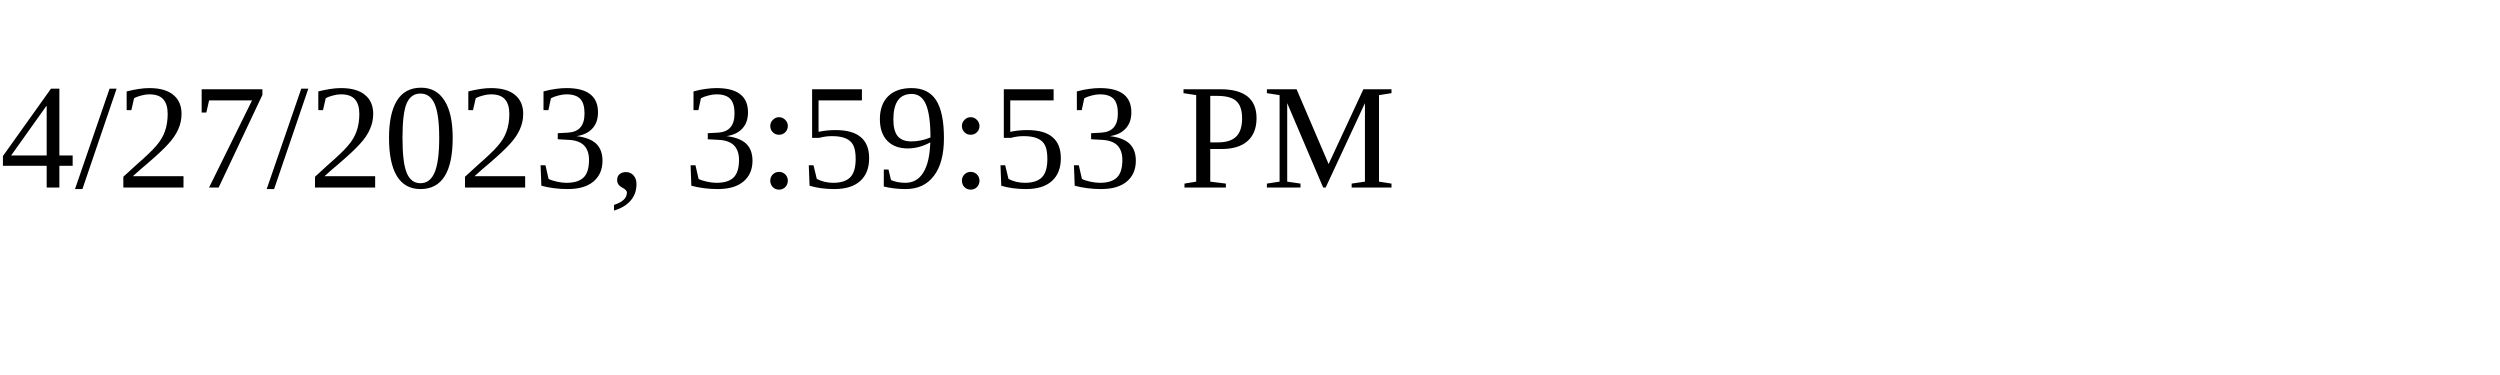
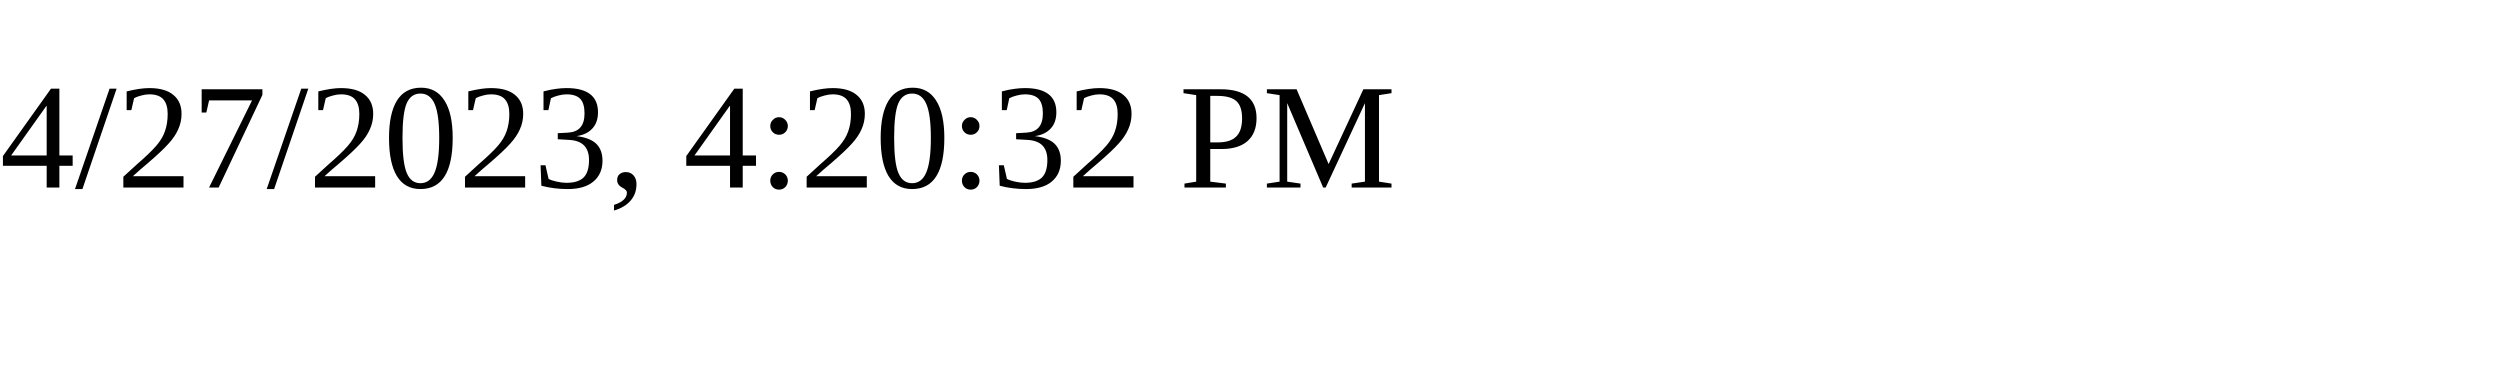
<svg xmlns="http://www.w3.org/2000/svg" height="30" width="200">
-   <text x="0" y="15">4/27/2023, 3:59:53 PM</text>
+   <text x="0" y="15">4/27/2023, 4:20:32 PM</text>
</svg>
